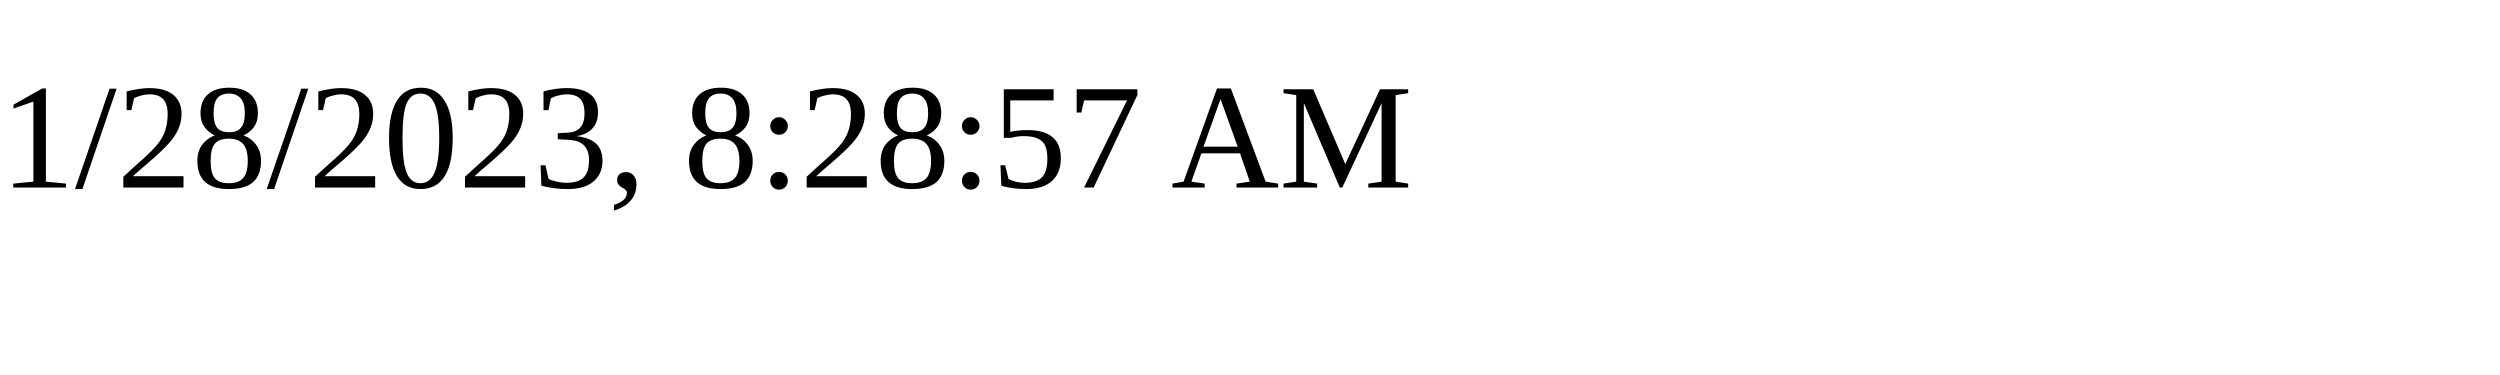
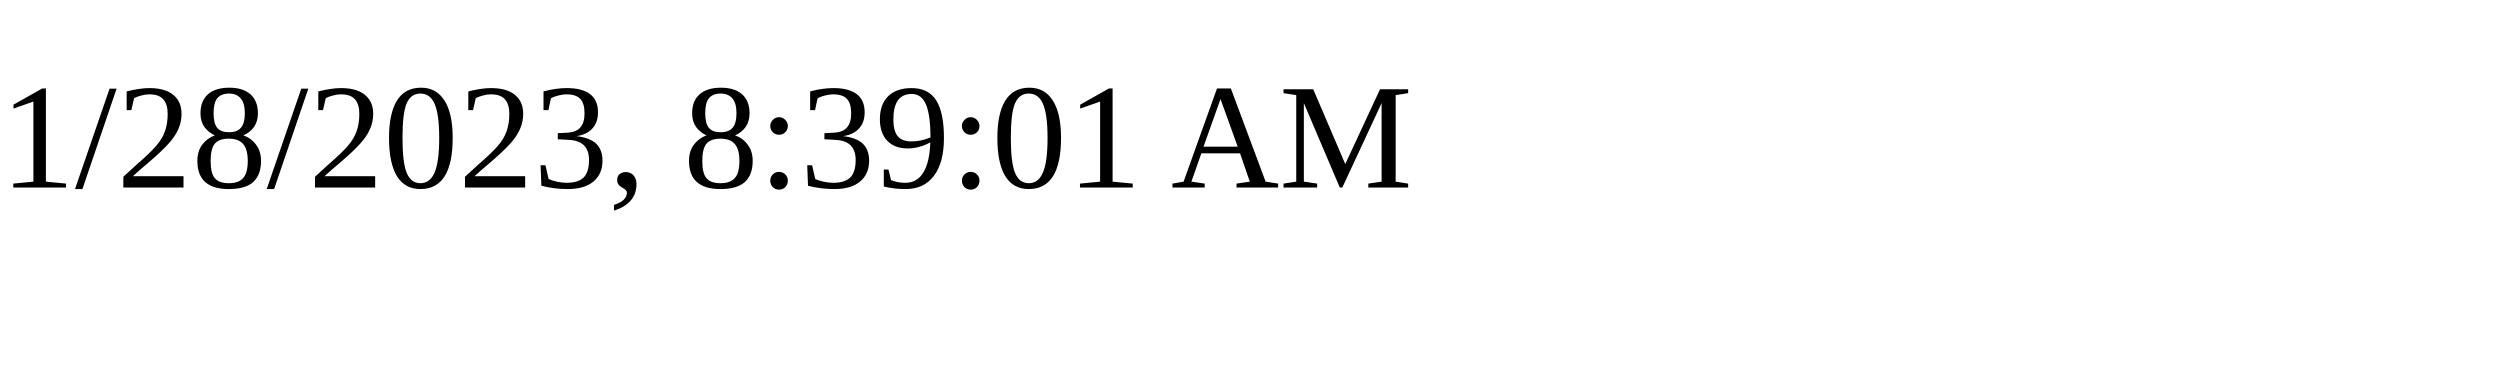
<svg xmlns="http://www.w3.org/2000/svg" height="30" width="200">
-   <text x="0" y="15">1/28/2023, 8:28:57 AM</text>
+   <text x="0" y="15">1/28/2023, 8:39:01 AM</text>
</svg>
